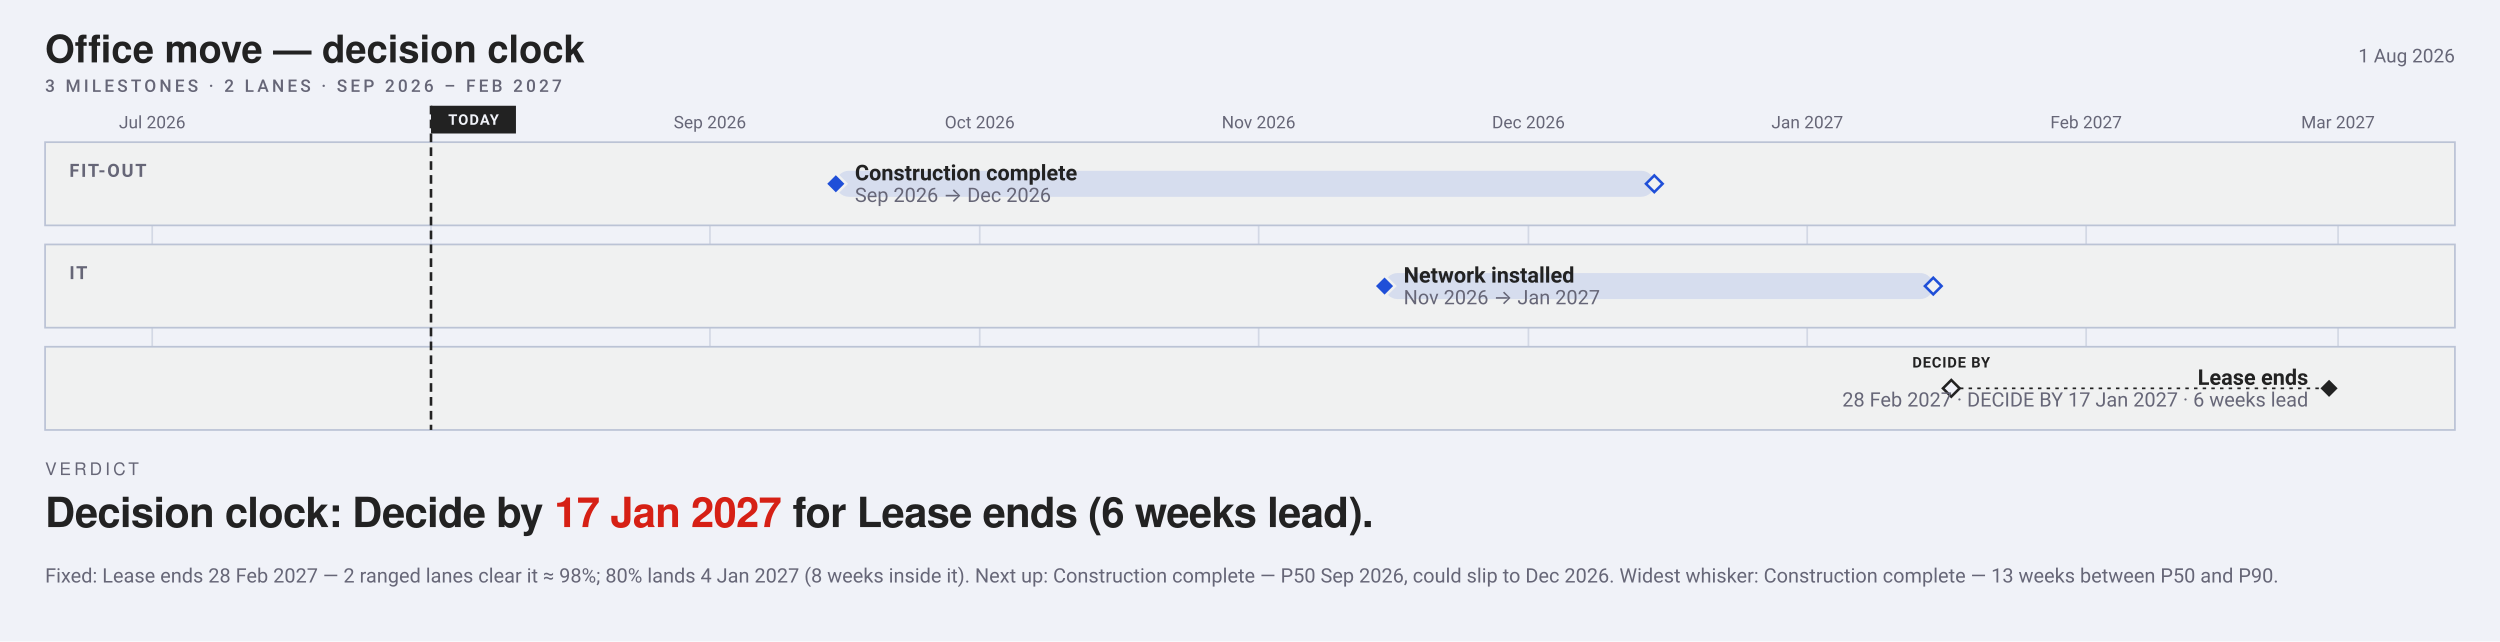
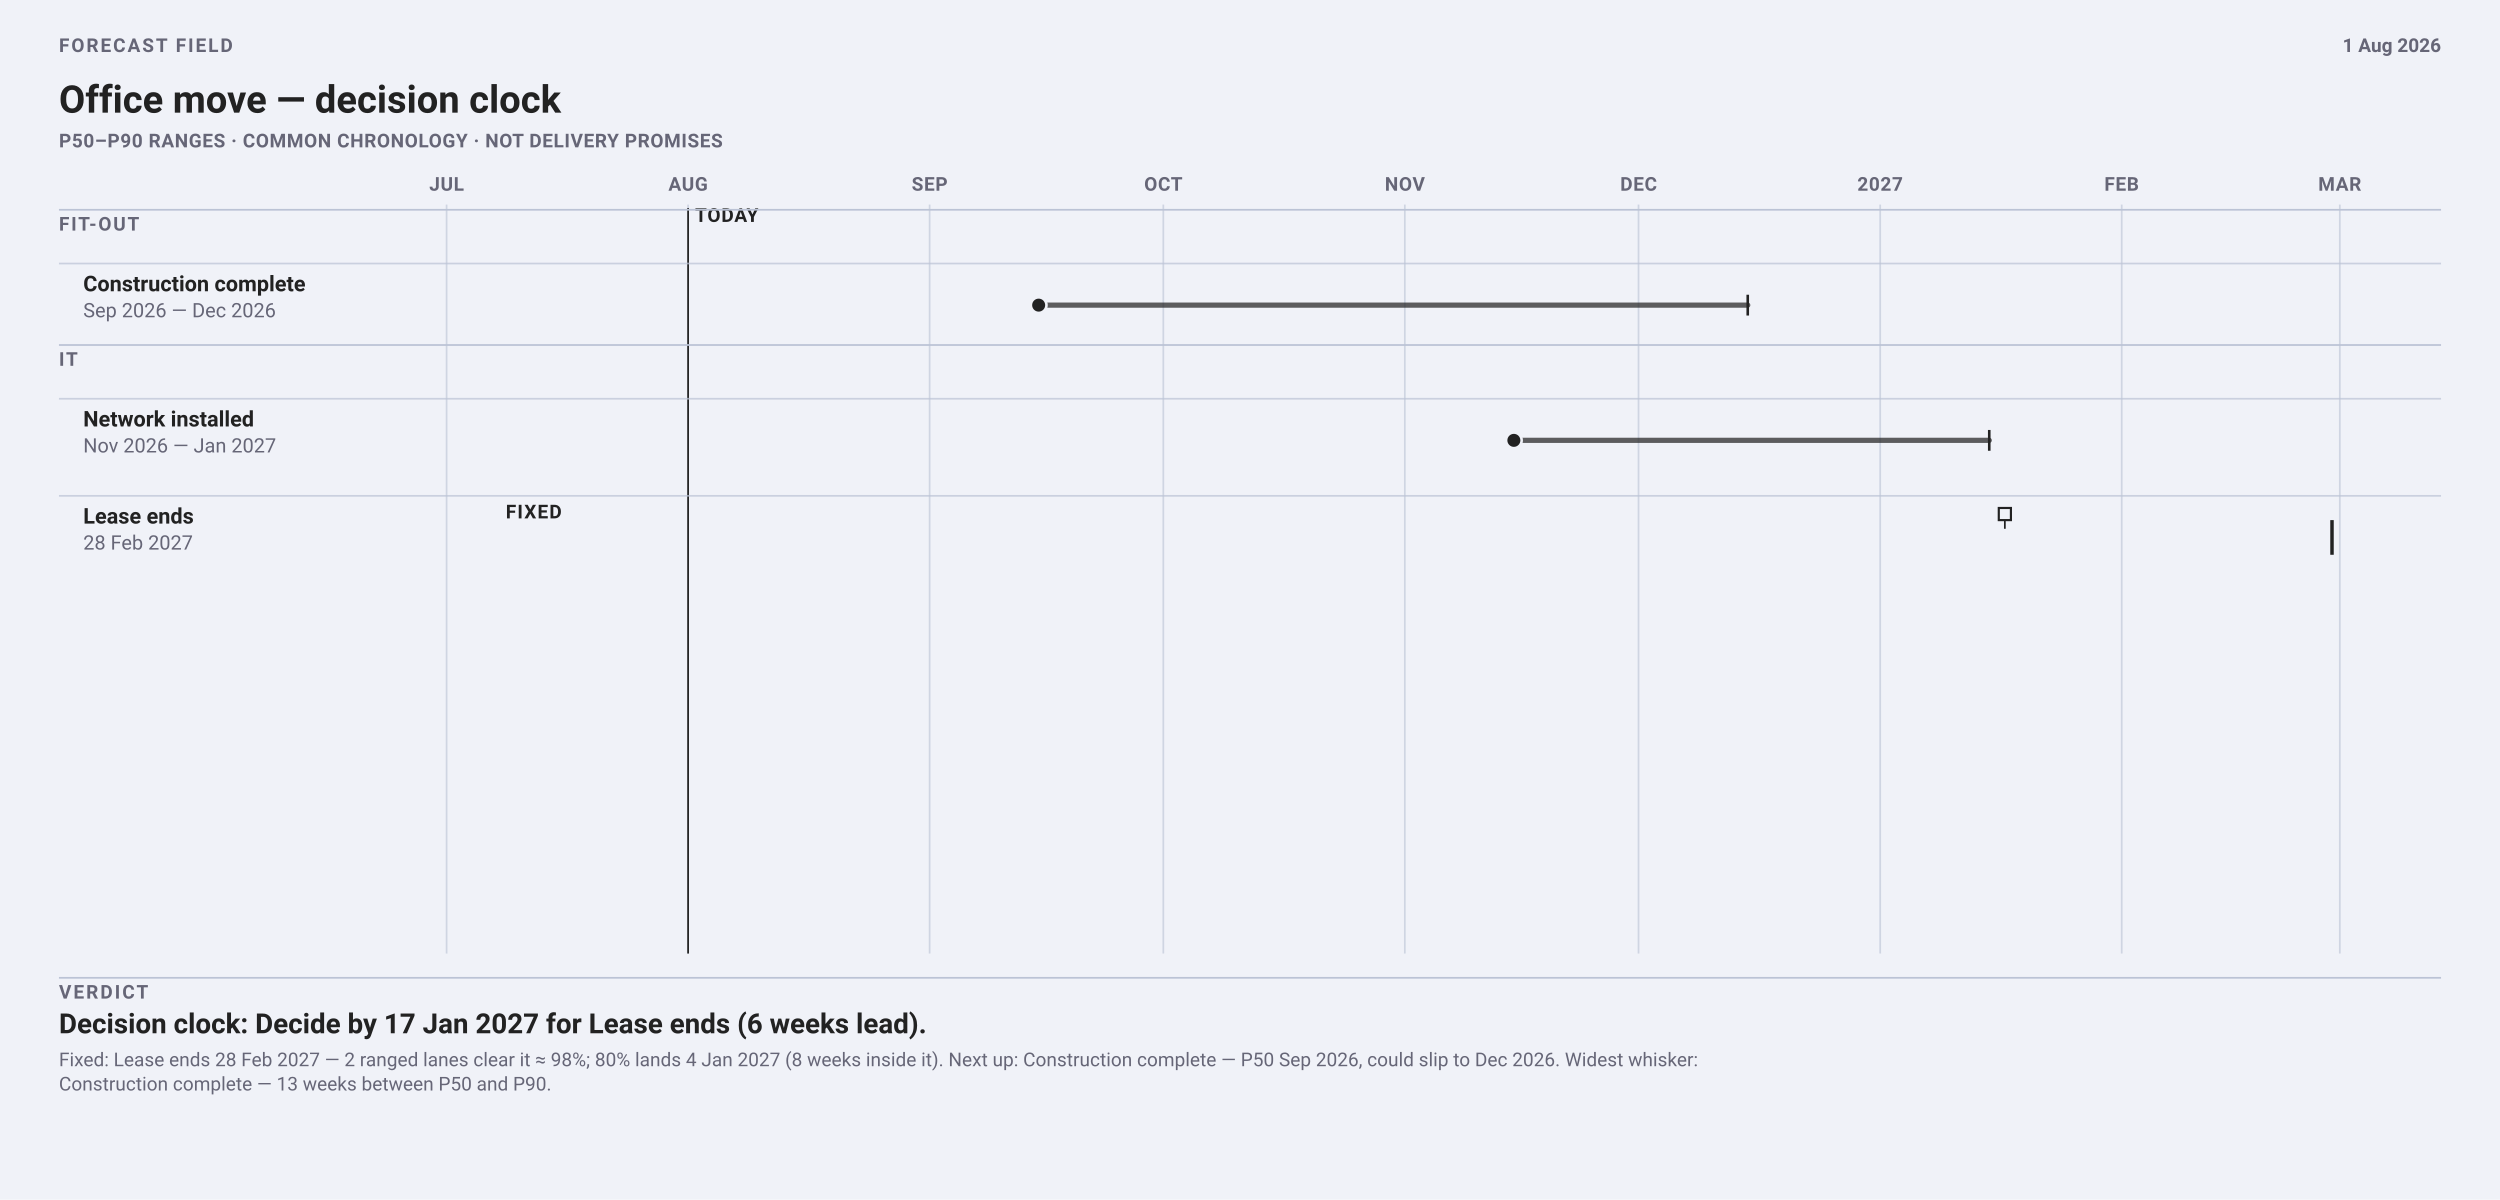
- <svg xmlns="http://www.w3.org/2000/svg" width="1442" height="370" viewBox="0 0 1442 370" font-family="-apple-system, BlinkMacSystemFont, 'Segoe UI', Roboto, sans-serif">
-   <rect width="1442" height="370" fill="#f0f2f8" />
-   <text x="26" y="36" font-family="'Helvetica Neue', Helvetica, 'Segoe UI', Roboto, sans-serif" font-size="22" font-weight="700" fill="#222">Office move — decision clock</text>
-   <text x="1416" y="36" font-size="11" text-anchor="end" fill="#667">1 Aug 2026</text>
-   <text xml:space="preserve" x="26" y="53" font-family="-apple-system, BlinkMacSystemFont, 'Segoe UI', Roboto, sans-serif" font-size="10" font-weight="500" letter-spacing="1.8" fill="#667">3 MILESTONES · 2 LANES · SEP 2026 – FEB 2027</text>
-   <line x1="87.8" y1="82" x2="87.8" y2="248" stroke="#bbc3d5" stroke-width="1" opacity="0.55" />
-   <text x="87.8" y="74" font-size="10" text-anchor="middle" fill="#667">Jul 2026</text>
-   <line x1="248.6" y1="82" x2="248.6" y2="248" stroke="#bbc3d5" stroke-width="1" opacity="0.55" />
-   <line x1="409.5" y1="82" x2="409.5" y2="248" stroke="#bbc3d5" stroke-width="1" opacity="0.55" />
-   <text x="409.47" y="74" font-size="10" text-anchor="middle" fill="#667">Sep 2026</text>
-   <line x1="565.1" y1="82" x2="565.1" y2="248" stroke="#bbc3d5" stroke-width="1" opacity="0.55" />
-   <text x="565.12" y="74" font-size="10" text-anchor="middle" fill="#667">Oct 2026</text>
-   <line x1="726.0" y1="82" x2="726.0" y2="248" stroke="#bbc3d5" stroke-width="1" opacity="0.55" />
-   <text x="725.96" y="74" font-size="10" text-anchor="middle" fill="#667">Nov 2026</text>
-   <line x1="881.6" y1="82" x2="881.6" y2="248" stroke="#bbc3d5" stroke-width="1" opacity="0.55" />
-   <text x="881.61" y="74" font-size="10" text-anchor="middle" fill="#667">Dec 2026</text>
-   <line x1="1042.4" y1="82" x2="1042.4" y2="248" stroke="#bbc3d5" stroke-width="1" opacity="0.55" />
-   <text x="1042.44" y="74" font-size="10" text-anchor="middle" fill="#667">Jan 2027</text>
-   <line x1="1203.3" y1="82" x2="1203.3" y2="248" stroke="#bbc3d5" stroke-width="1" opacity="0.55" />
-   <text x="1203.28" y="74" font-size="10" text-anchor="middle" fill="#667">Feb 2027</text>
-   <line x1="1348.6" y1="82" x2="1348.6" y2="248" stroke="#bbc3d5" stroke-width="1" opacity="0.55" />
-   <text x="1348.55" y="74" font-size="10" text-anchor="middle" fill="#667">Mar 2027</text>
-   <rect x="26" y="82" width="1390" height="48" rx="0" fill="#f0f1f1" stroke="#bbc3d5" />
-   <text x="40" y="102" font-size="10.5" font-weight="600" letter-spacing="1" fill="#667">FIT-OUT</text>
-   <rect x="26" y="141" width="1390" height="48" rx="0" fill="#f0f1f1" stroke="#bbc3d5" />
-   <text x="40" y="161" font-size="10.5" font-weight="600" letter-spacing="1" fill="#667">IT</text>
-   <rect x="26" y="200" width="1390" height="48" rx="0" fill="#f0f1f1" stroke="#bbc3d5" />
-   <line data-today="" x1="248.6" y1="61.0" x2="248.6" y2="248.0" stroke="#222" stroke-width="1.5" stroke-dasharray="5 3" />
-   <rect x="248.6" y="61.0" width="49.0" height="16.0" rx="0" fill="#222" />
-   <text x="273.14" y="72" font-size="8.5" font-weight="700" letter-spacing="0.6" text-anchor="middle" fill="#f0f2f8">TODAY</text>
-   <rect data-ms="whisker" x="482.1" y="98.5" width="472.1" height="15.0" rx="7.5" fill="#1F4FD81F" />
-   <path data-ms="p90" d="M954.2 101.2 L959.0 106.0 L954.2 110.8 L949.4 106.0 Z" fill="#f0f1f1" stroke="#1F4FD8" stroke-width="1.5" />
-   <path data-ms="p50" data-mskey="fit-out|construction complete" data-next="" d="M482.1 100.0 L488.1 106.0 L482.1 112.0 L476.1 106.0 Z" fill="#1F4FD8" stroke="#f0f1f1" stroke-width="1.5" />
-   <text x="493.1" y="104.0" font-size="12.5" font-weight="600" fill="#222">Construction complete</text>
-   <text x="493.1" y="116.5" font-size="11.5" fill="#667">Sep 2026 → Dec 2026</text>
-   <rect data-ms="whisker" x="798.6" y="157.5" width="316.5" height="15.0" rx="7.5" fill="#1F4FD81F" />
-   <path data-ms="p90" d="M1115.1 160.2 L1119.9 165.0 L1115.1 169.8 L1110.3 165.0 Z" fill="#f0f1f1" stroke="#1F4FD8" stroke-width="1.5" />
-   <path data-ms="p50" data-mskey="it|network installed" d="M798.6 159.0 L804.6 165.0 L798.6 171.0 L792.6 165.0 Z" fill="#1F4FD8" stroke="#f0f1f1" stroke-width="1.5" />
-   <text x="809.6" y="163.0" font-size="12.5" font-weight="600" fill="#222">Network installed</text>
-   <text x="809.6" y="175.5" font-size="11.5" fill="#667">Nov 2026 → Jan 2027</text>
-   <path data-ms="p50" data-mskey="|lease ends" d="M1343.4 218.0 L1349.4 224.0 L1343.4 230.0 L1337.4 224.0 Z" fill="#222" stroke="#f0f1f1" stroke-width="1.5" />
-   <g data-lrm="" aria-label="Decision clock: Decide by 17 Jan 2027 for Lease ends (6 weeks lead).">
-     <line x1="1125.5" y1="224.0" x2="1343.4" y2="224.0" stroke="#222" stroke-width="1" stroke-dasharray="2 3" />
-     <path data-ms="lrm" d="M1125.5 219.2 L1130.3 224.0 L1125.5 228.8 L1120.7 224.0 Z" fill="#f0f2f8" stroke="#222" stroke-width="1.5" />
-     <text x="1125.46" y="212" font-size="8.5" font-weight="700" letter-spacing="0.45" text-anchor="middle" fill="#222">DECIDE BY</text>
+ <svg xmlns="http://www.w3.org/2000/svg" data-field="timeline" data-direction="field" data-intent="live-wide" data-field-palette="ocean" data-font-floor="11" data-min-readable-scale="1" width="1442" height="692" viewBox="0 0 1442 692" font-family="-apple-system, BlinkMacSystemFont, 'Segoe UI', Roboto, sans-serif">
+   <rect width="1442" height="692" fill="#f0f2f8" />
+   <text x="34" y="30" font-size="11" font-weight="700" letter-spacing="1.1" fill="#667">FORECAST FIELD</text>
+   <text x="34" y="65" font-size="22" font-weight="700" fill="#222">Office move — decision clock</text>
+   <text x="34" y="85" font-size="11" font-weight="650" letter-spacing="0.32" fill="#667">P50–P90 RANGES · COMMON CHRONOLOGY · NOT DELIVERY PROMISES</text>
+   <text x="1408" y="30" font-size="11" font-weight="650" text-anchor="end" fill="#667">1 Aug 2026</text>
+   <line x1="257.6" y1="118" x2="257.6" y2="550" stroke="#bbc3d5" stroke-width="1" opacity=".62" />
+   <text x="257.61" y="110" font-size="11" font-weight="700" letter-spacing="0.35" text-anchor="middle" fill="#667">JUL</text>
+   <line x1="396.9" y1="118" x2="396.9" y2="550" stroke="#bbc3d5" stroke-width="1" opacity=".62" />
+   <text x="396.91" y="110" font-size="11" font-weight="700" letter-spacing="0.35" text-anchor="middle" fill="#667">AUG</text>
+   <line x1="536.2" y1="118" x2="536.2" y2="550" stroke="#bbc3d5" stroke-width="1" opacity=".62" />
+   <text x="536.22" y="110" font-size="11" font-weight="700" letter-spacing="0.35" text-anchor="middle" fill="#667">SEP</text>
+   <line x1="671.0" y1="118" x2="671.0" y2="550" stroke="#bbc3d5" stroke-width="1" opacity=".62" />
+   <text x="671.03" y="110" font-size="11" font-weight="700" letter-spacing="0.35" text-anchor="middle" fill="#667">OCT</text>
+   <line x1="810.3" y1="118" x2="810.3" y2="550" stroke="#bbc3d5" stroke-width="1" opacity=".62" />
+   <text x="810.33" y="110" font-size="11" font-weight="700" letter-spacing="0.35" text-anchor="middle" fill="#667">NOV</text>
+   <line x1="945.1" y1="118" x2="945.1" y2="550" stroke="#bbc3d5" stroke-width="1" opacity=".62" />
+   <text x="945.15" y="110" font-size="11" font-weight="700" letter-spacing="0.35" text-anchor="middle" fill="#667">DEC</text>
+   <line x1="1084.5" y1="118" x2="1084.5" y2="550" stroke="#bbc3d5" stroke-width="1" opacity=".62" />
+   <text x="1084.45" y="110" font-size="11" font-weight="700" letter-spacing="0.35" text-anchor="middle" fill="#667">2027</text>
+   <line x1="1223.8" y1="118" x2="1223.8" y2="550" stroke="#bbc3d5" stroke-width="1" opacity=".62" />
+   <text x="1223.76" y="110" font-size="11" font-weight="700" letter-spacing="0.35" text-anchor="middle" fill="#667">FEB</text>
+   <line x1="1349.6" y1="118" x2="1349.6" y2="550" stroke="#bbc3d5" stroke-width="1" opacity=".62" />
+   <text x="1349.58" y="110" font-size="11" font-weight="700" letter-spacing="0.35" text-anchor="middle" fill="#667">MAR</text>
+   <line data-today="" x1="396.9" y1="120" x2="396.9" y2="550" stroke="#222" stroke-width="1" />
+   <text x="400.91" y="128" font-size="11" font-weight="700" letter-spacing="0.45" fill="#222">TODAY</text>
+   <line x1="34" y1="121" x2="1408" y2="121" stroke="#bbc3d5" />
+   <text x="34" y="133" font-size="11" font-weight="700" letter-spacing="1" fill="#667">FIT-OUT</text>
+   <line x1="34" y1="152.0" x2="1408" y2="152.0" stroke="#bbc3d5" opacity=".72" />
+   <g data-field-item="fit-out|construction complete" data-field-timing="forecast" data-field-state="forecast" data-field-p50-day="2026-09-15" data-field-p90-day="2026-12-15">
+     <text x="48.0" y="168.0" font-family="-apple-system, BlinkMacSystemFont, 'Segoe UI', Roboto, sans-serif" font-size="12.5" font-weight="650" fill="#222">Construction complete</text>
+     <text x="48.0" y="183.0" font-family="-apple-system, BlinkMacSystemFont, 'Segoe UI', Roboto, sans-serif" font-size="11.5" fill="#667">Sep 2026 — Dec 2026</text>
+     <line data-ms="whisker" x1="599.1" y1="176.0" x2="1008.1" y2="176.0" stroke="#222" stroke-width="3" stroke-linecap="round" opacity=".72" />
+     <line data-ms="p90" x1="1008.1" y1="170.0" x2="1008.1" y2="182.0" stroke="#222" stroke-width="1.5" />
+     <circle data-ms="p50" data-mskey="fit-out|construction complete" data-next="" cx="599.1" cy="176.0" r="4.5" fill="#222" stroke="#f0f2f8" stroke-width="1.5" />
  </g>
-   <text text-anchor="end" x="1331.4" y="222.0" font-size="12.5" font-weight="600" fill="#222">Lease ends</text>
-   <text text-anchor="end" x="1331.4" y="234.5" font-size="11.5" fill="#667">28 Feb 2027 · DECIDE BY 17 Jan 2027 · 6 weeks lead</text>
-   <text xml:space="preserve" x="26" y="274" font-family="'Helvetica Neue', Helvetica, 'Segoe UI', Roboto, sans-serif" font-size="10" font-weight="500" letter-spacing="1.8" fill="#667">VERDICT</text>
-   <text xml:space="preserve" x="26" y="304" font-family="'Helvetica Neue', Helvetica, 'Segoe UI', Roboto, sans-serif" font-size="24" font-weight="700" letter-spacing="-0.36" fill="#222">Decision clock: Decide by <tspan class="vfig" fill="#D62015">17 Jan 2027</tspan> for Lease ends (6 weeks lead).</text>
-   <text x="26" y="336" font-size="11.5" fill="#667">Fixed: Lease ends 28 Feb 2027 — 2 ranged lanes clear it ≈ 98%; 80% lands 4 Jan 2027 (8 weeks inside it).  Next up: Construction complete — P50 Sep 2026, could slip to Dec 2026.  Widest whisker: Construction complete — 13 weeks between P50 and P90.</text>
+   <line x1="34" y1="199" x2="1408" y2="199" stroke="#bbc3d5" />
+   <text x="34" y="211" font-size="11" font-weight="700" letter-spacing="1" fill="#667">IT</text>
+   <line x1="34" y1="230.0" x2="1408" y2="230.0" stroke="#bbc3d5" opacity=".72" />
+   <g data-field-item="it|network installed" data-field-timing="forecast" data-field-state="forecast" data-field-p50-day="2026-11-15" data-field-p90-day="2027-01-15">
+     <text x="48.0" y="246.0" font-family="-apple-system, BlinkMacSystemFont, 'Segoe UI', Roboto, sans-serif" font-size="12.5" font-weight="650" fill="#222">Network installed</text>
+     <text x="48.0" y="261.0" font-family="-apple-system, BlinkMacSystemFont, 'Segoe UI', Roboto, sans-serif" font-size="11.5" fill="#667">Nov 2026 — Jan 2027</text>
+     <line data-ms="whisker" x1="873.2" y1="254.0" x2="1147.4" y2="254.0" stroke="#222" stroke-width="3" stroke-linecap="round" opacity=".72" />
+     <line data-ms="p90" x1="1147.4" y1="248.0" x2="1147.4" y2="260.0" stroke="#222" stroke-width="1.5" />
+     <circle data-ms="p50" data-mskey="it|network installed" cx="873.2" cy="254.0" r="4.5" fill="#222" stroke="#f0f2f8" stroke-width="1.5" />
+   </g>
+   <line x1="34" y1="286.0" x2="1408" y2="286.0" stroke="#bbc3d5" opacity=".72" />
+   <g data-field-item="|lease ends" data-field-timing="fixed" data-field-state="fixed" data-field-p50-day="2027-02-28" data-field-p90-day="2027-02-28">
+     <text x="48.0" y="302.0" font-family="-apple-system, BlinkMacSystemFont, 'Segoe UI', Roboto, sans-serif" font-size="12.5" font-weight="650" fill="#222">Lease ends</text>
+     <text x="48.0" y="317.0" font-family="-apple-system, BlinkMacSystemFont, 'Segoe UI', Roboto, sans-serif" font-size="11.5" fill="#667">28 Feb 2027</text>
+     <text x="324" y="299" font-size="11" font-weight="700" letter-spacing="0.65" text-anchor="end" fill="#222">FIXED</text>
+     <line data-ms="p50" data-mskey="|lease ends" x1="1345.1" y1="300.0" x2="1345.1" y2="320.0" stroke="#222" stroke-width="2" />
+     <g data-lrm="" aria-label="Decision clock: Decide by 17 Jan 2027 for Lease ends (6 weeks lead).">
+       <line x1="1156.4" y1="298.0" x2="1156.4" y2="305.0" stroke="#222" stroke-width="1" />
+       <rect data-ms="lrm" x="1152.9" y="293.0" width="7" height="7" fill="#f0f2f8" stroke="#222" stroke-width="1.25" />
+     </g>
+   </g>
+   <line x1="34" y1="564" x2="1408" y2="564" stroke="#bbc3d5" />
+   <text x="34" y="576" font-size="11" font-weight="700" letter-spacing="1.15" fill="#667">VERDICT</text>
+   <text x="34.0" y="596.0" font-family="-apple-system, BlinkMacSystemFont, 'Segoe UI', Roboto, sans-serif" font-size="16" font-weight="650" fill="#222">Decision clock: Decide by 17 Jan 2027 for Lease ends (6 weeks lead).</text>
+   <text x="34.0" y="615.0" font-family="-apple-system, BlinkMacSystemFont, 'Segoe UI', Roboto, sans-serif" font-size="11" fill="#667">Fixed: Lease ends 28 Feb 2027 — 2 ranged lanes clear it ≈ 98%; 80% lands 4 Jan 2027 (8 weeks inside it). Next up: Construction complete — P50 Sep 2026, could slip to Dec 2026. Widest whisker:</text>
+   <text x="34.0" y="629.0" font-family="-apple-system, BlinkMacSystemFont, 'Segoe UI', Roboto, sans-serif" font-size="11" fill="#667">Construction complete — 13 weeks between P50 and P90.</text>
</svg>
